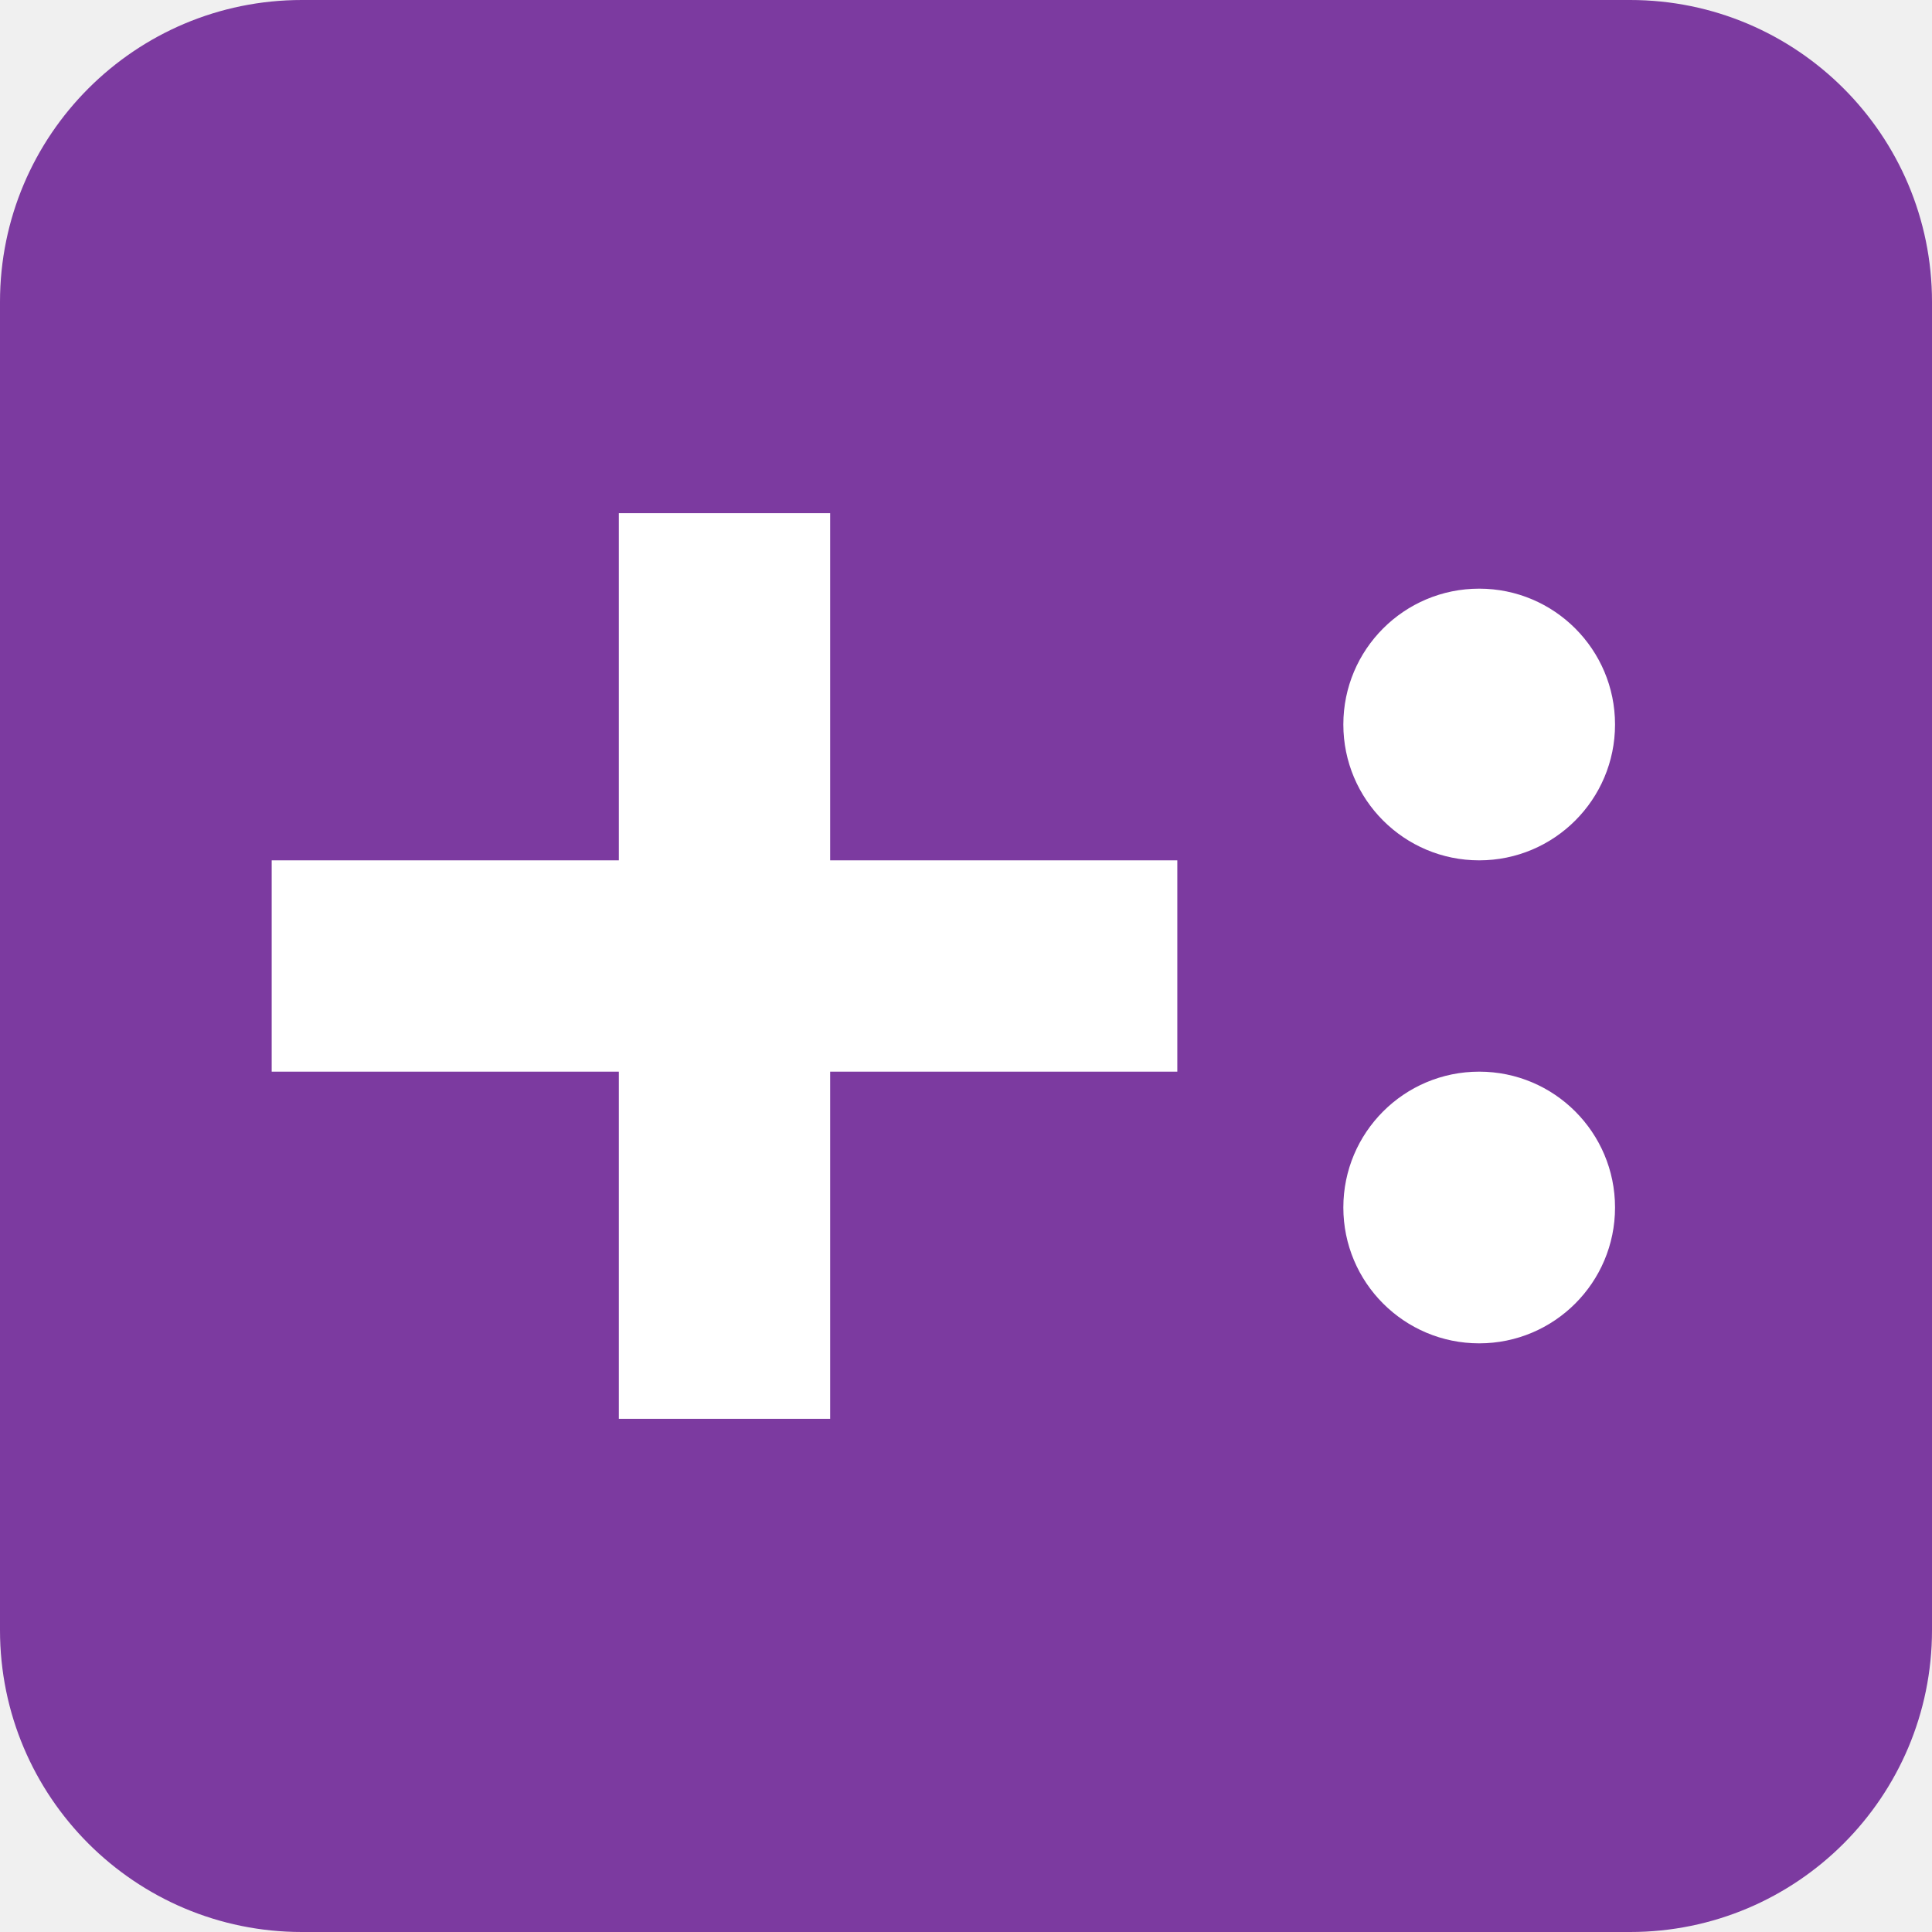
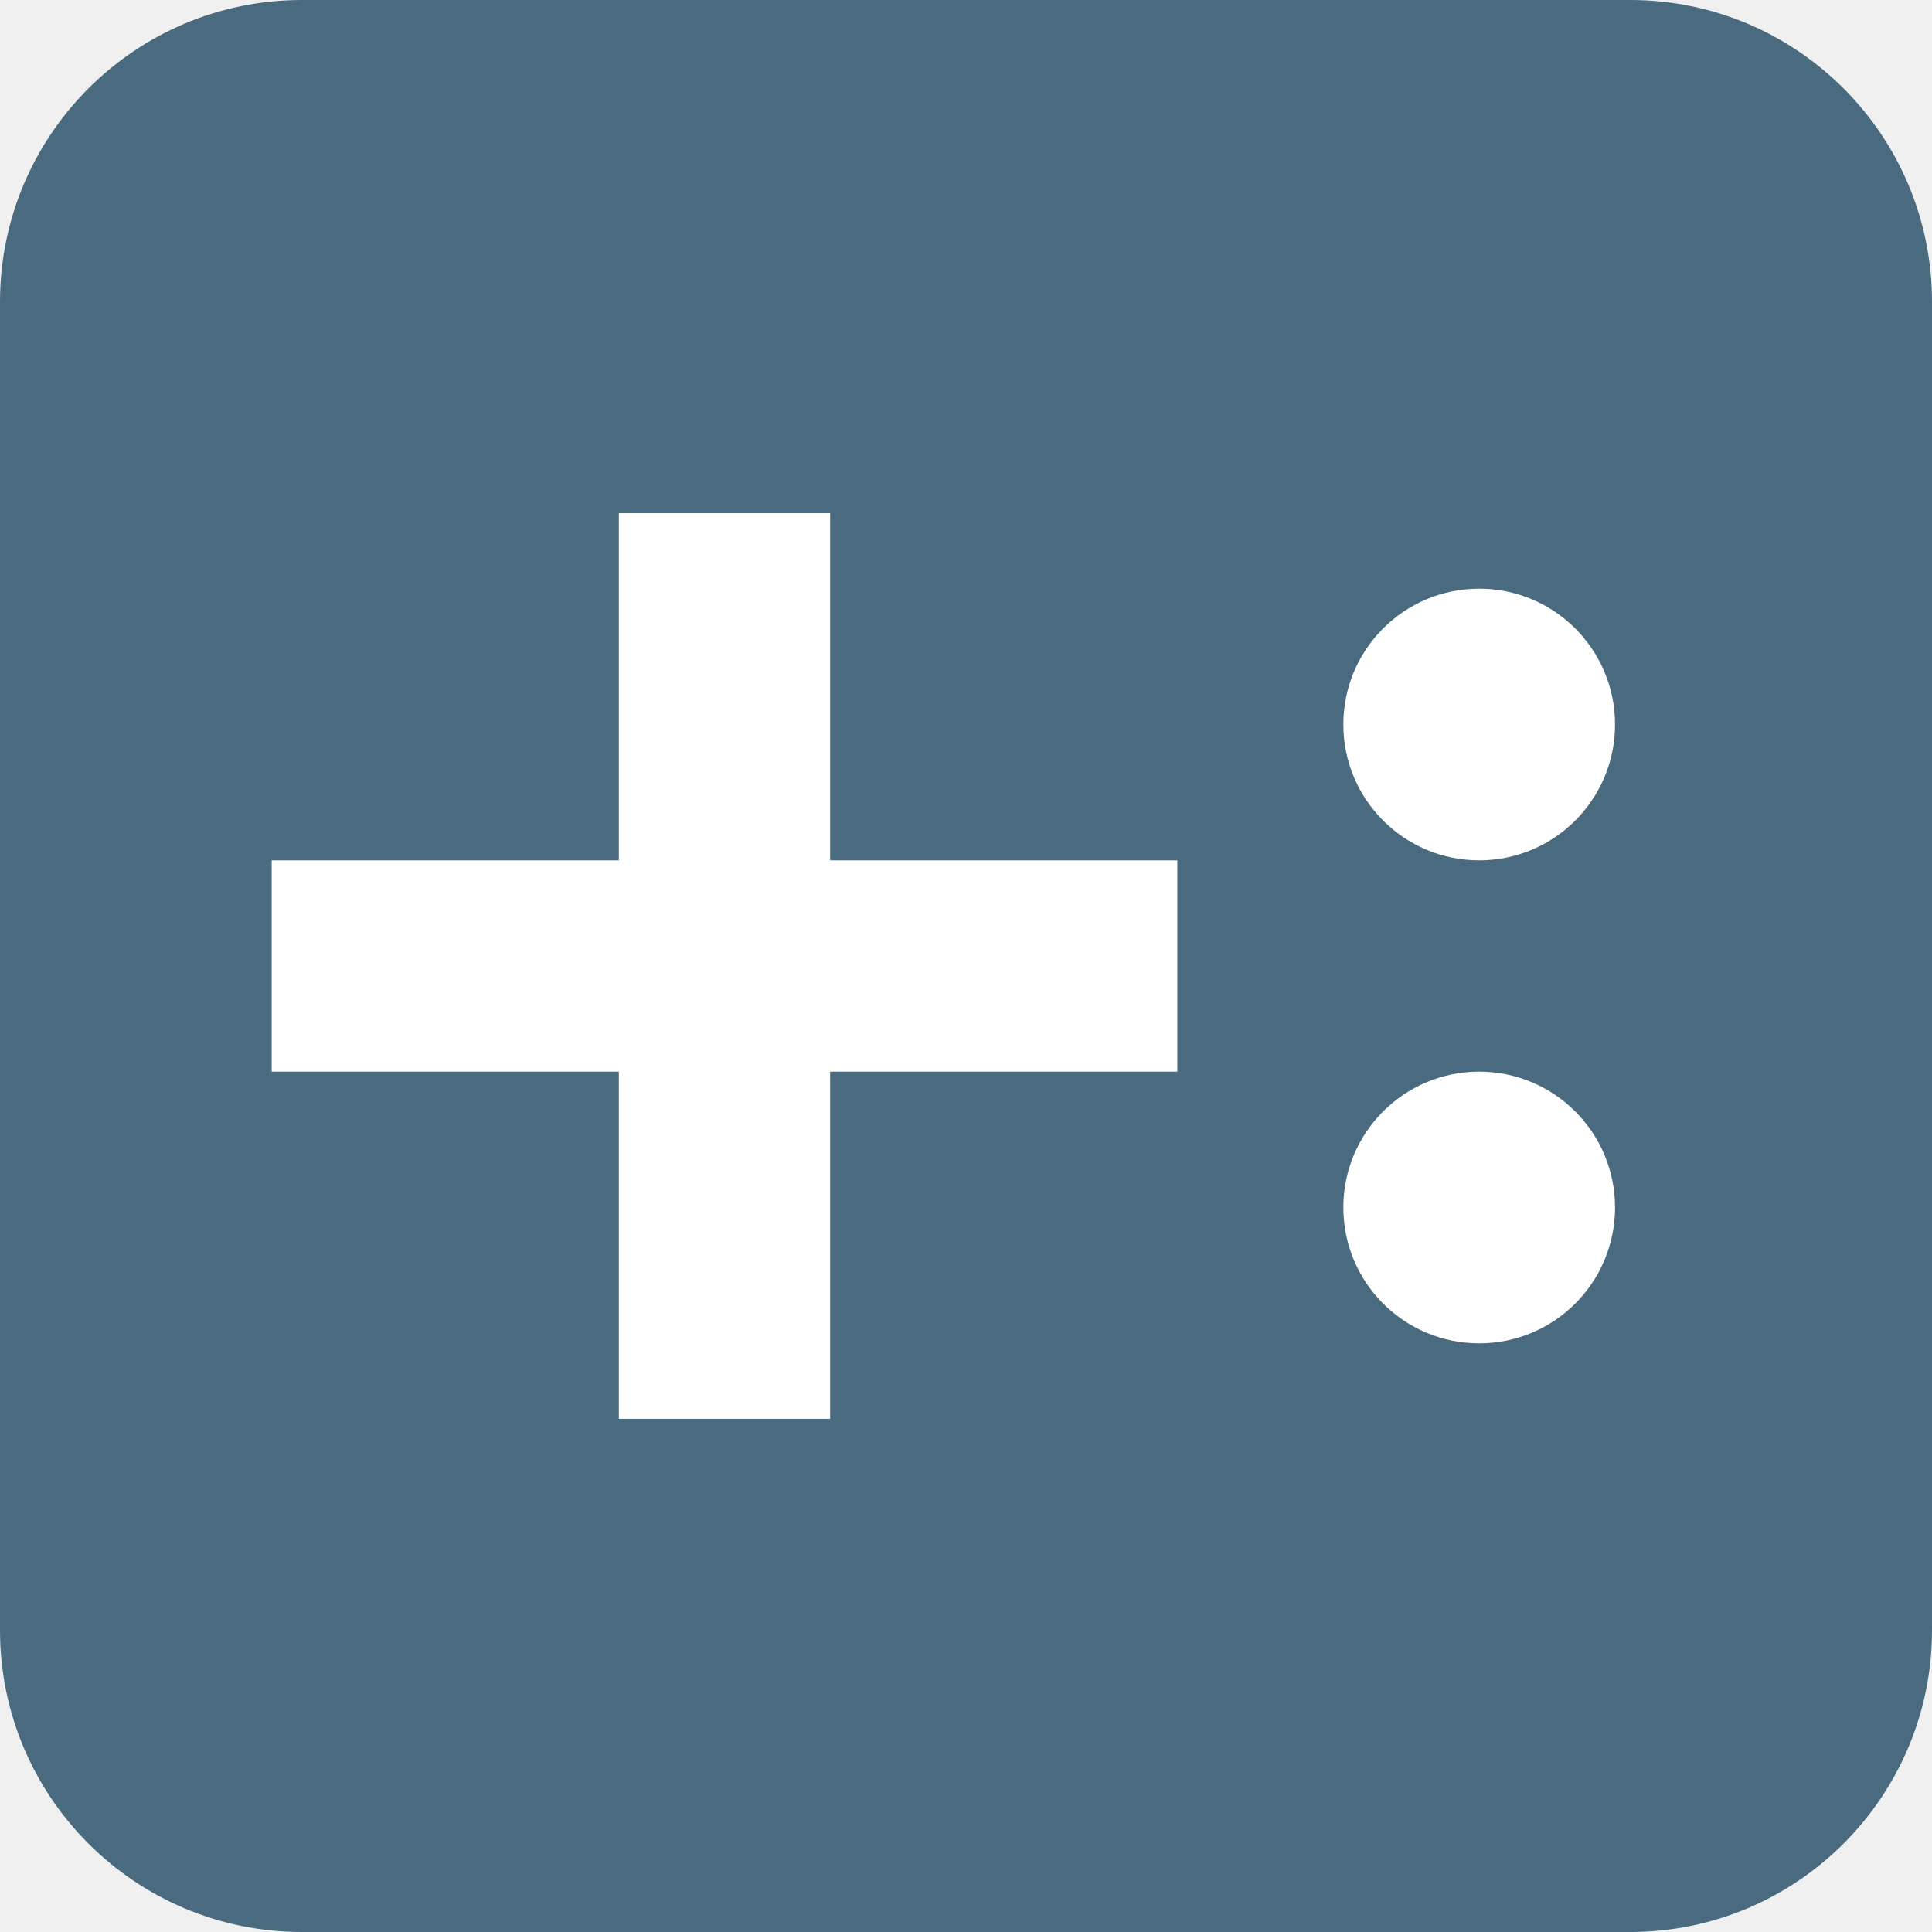
<svg xmlns="http://www.w3.org/2000/svg" viewBox="0 0 64 64">
-   <rect width="64" height="64" rx="10" fill="#7c3aa0" />
+   <rect width="64" height="64" rx="10" fill="#4a6a80" />
  <rect x="9" y="28.5" width="30" height="7" fill="#ffffff" />
  <rect x="20.5" y="17" width="7" height="30" fill="#ffffff" />
  <circle cx="49" cy="24" r="4.5" fill="#ffffff" />
  <circle cx="49" cy="40" r="4.5" fill="#ffffff" />
</svg>
